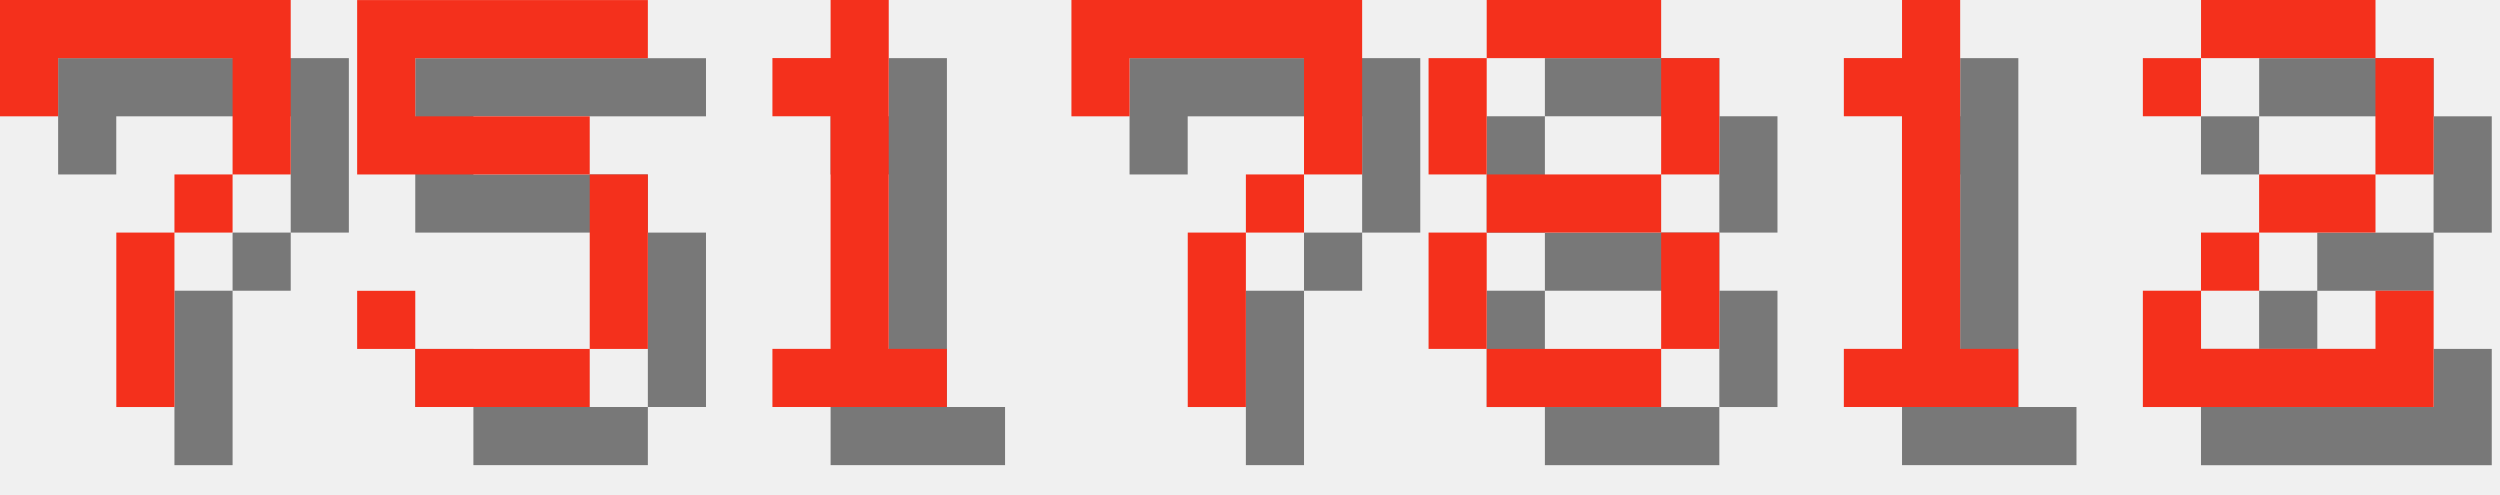
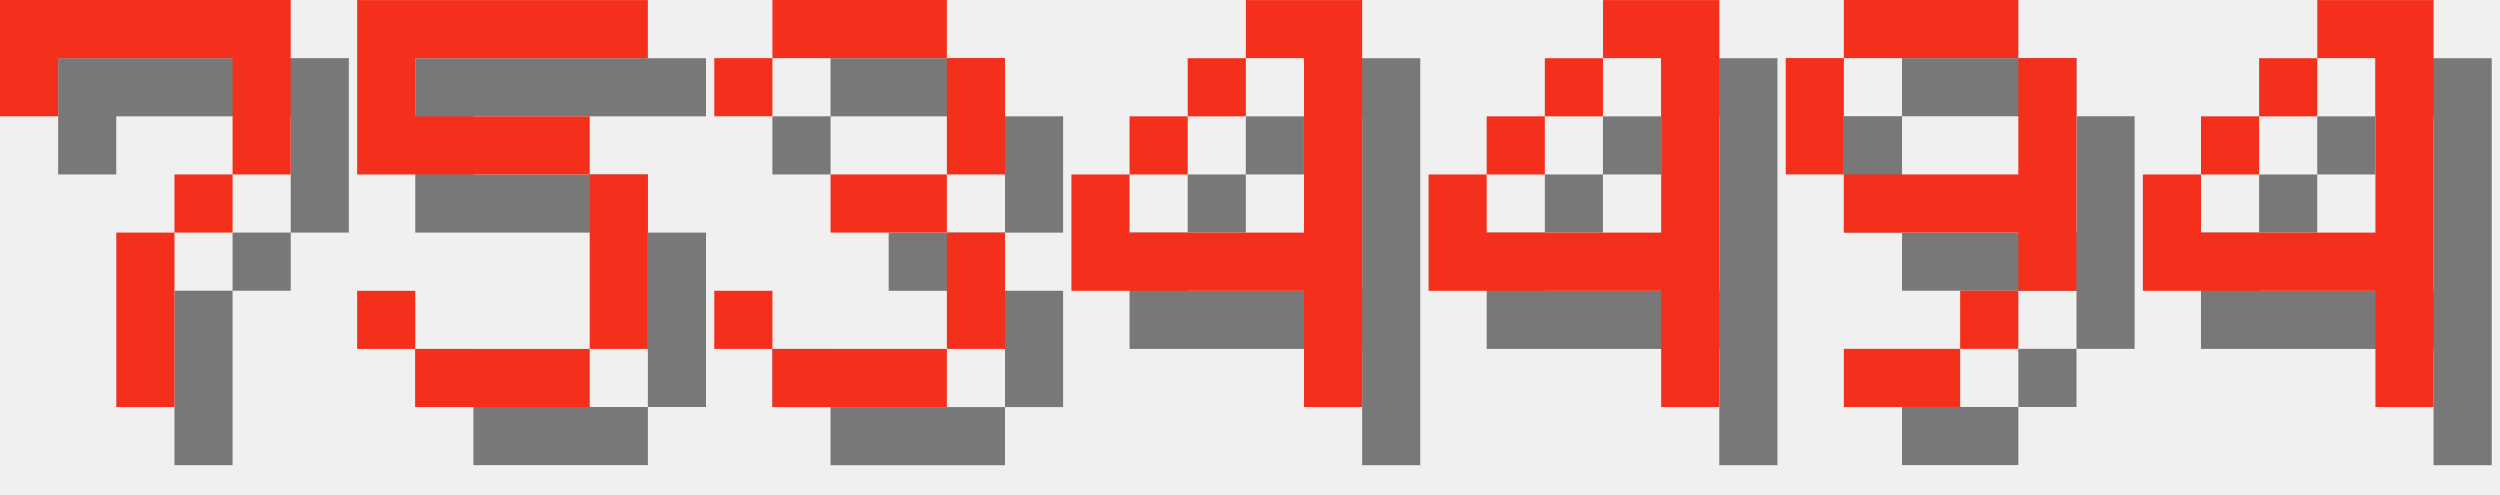
<svg xmlns="http://www.w3.org/2000/svg" version="1.1" width="182.0" height="36">
  <style>
        .text-foreground {
            fill: #F4301C;
        }
        .text-shadow {
            fill: #000000;
            fill-opacity: 0.5;
        }
    </style>
  <g class="digit" id="digit_7" transform="translate(0.0, 0), scale(4)">
    <path id="digit_7_shadow" class="text-shadow" d="m1.058 1.058 2e-6 2.117h1.058v-1.058h3.175v1.058l2e-7 1.058h-1.058v1.058h-1.058l4e-7 3.175 1.058 1e-7v-3.175h1.058v-1.058h1.058l5e-7 -1.058v-2.117z" fill-opacity=".5" style="paint-order:stroke fill markers" />
    <path id="digit_7_fg" class="text-foreground" d="m0 0 2e-6 2.117h1.058v-1.058h3.175v1.058l2e-7 1.058h-1.058v1.058h-1.058l4e-7 3.175 1.058 1e-7v-3.175h1.058v-1.058h1.058l5e-7 -1.058v-2.117z" fill="#fff" style="paint-order:stroke fill markers" />
  </g>
  <g class="digit" id="digit_5" transform="translate(26.0, 0), scale(4)">
    <path id="digit_5_shadow" class="text-shadow" d="m1.058 1.058v3.175h4.233v3.175h-3.175v-1.058h-1.058v1.058h1.058v1.058h3.175v-1.058h1.058v-3.175h-1.058v-1.058h-3.175v-1.058h4.233v-1.058h-5.292z" fill-opacity=".5" style="paint-order:stroke fill markers" />
    <path id="digit_5_fg" class="text-foreground" d="m0 0v3.175h4.233v3.175h-3.175v-1.058h-1.058v1.058h1.058v1.058h3.175v-1.058h1.058v-3.175h-1.058v-1.058h-3.175v-1.058h4.233v-1.058h-5.292z" fill="#fff" style="paint-order:stroke fill markers" />
  </g>
-   <g class="digit" id="digit_1" transform="translate(52.0, 0), scale(4)">
-     <path id="digit_1_shadow" class="text-shadow" d="m2.117 2.117v1.058h1.058v4.233h-1.058v1.058h3.175v-1.058h-1.058v-6.35h-1.058v1.058h-1.058z" fill-opacity=".5" style="paint-order:stroke fill markers" />
-     <path id="digit_1_fg" class="text-foreground" d="m1.058 1.058v1.058h1.058v4.233h-1.058v1.058h3.175v-1.058h-1.058v-6.35h-1.058v1.058h-1.058z" fill="#fff" style="paint-order:stroke fill markers" />
+   <g class="digit" id="digit_3" transform="translate(52.0, 0), scale(4)">
+     <path id="digit_3_shadow" class="text-shadow" d="m1.058 2.117v1.058h1.058v-1.058h3.175v2.117h-2.117v1.058h2.117v2.117h-3.175v-1.058h-1.058v1.058h1.058v1.058h3.175v-1.058h1.058v-2.117h-1.058v-1.058h1.058v-2.117h-1.058v-1.058h-3.175v1.058h-1.058z" fill-opacity=".5" style="paint-order:stroke fill markers" />
+     <path id="digit_3_fg" class="text-foreground" d="m0 1.058v1.058h1.058v-1.058h3.175v2.117h-2.117v1.058h2.117v2.117h-3.175v-1.058h-1.058v1.058h1.058v1.058h3.175v-1.058h1.058v-2.117h-1.058v-1.058h1.058v-2.117h-1.058v-1.058h-3.175v1.058h-1.058z" fill="#fff" style="paint-order:stroke fill markers" />
  </g>
-   <g class="digit" id="digit_7" transform="translate(78.0, 0), scale(4)">
-     <path id="digit_7_shadow" class="text-shadow" d="m1.058 1.058 2e-6 2.117h1.058v-1.058h3.175v1.058l2e-7 1.058h-1.058v1.058h-1.058l4e-7 3.175 1.058 1e-7v-3.175h1.058v-1.058h1.058l5e-7 -1.058v-2.117z" fill-opacity=".5" style="paint-order:stroke fill markers" />
-     <path id="digit_7_fg" class="text-foreground" d="m0 0 2e-6 2.117h1.058v-1.058h3.175v1.058l2e-7 1.058h-1.058v1.058h-1.058l4e-7 3.175 1.058 1e-7v-3.175h1.058v-1.058h1.058l5e-7 -1.058v-2.117z" fill="#fff" style="paint-order:stroke fill markers" />
+   <g class="digit" id="digit_4" transform="translate(78.0, 0), scale(4)">
+     <path id="digit_4_shadow" class="text-shadow" d="m4.233 1.058v1.058h1.058v3.175h-3.175v-1.058h-1.058v2.117h4.233v2.117h1.058v-7.408h-2.117zm-2.117 3.175h1.058v-1.058h-1.058v1.058zm1.058-1.058h1.058v-1.058h-1.058v1.058z" fill-opacity=".5" style="paint-order:stroke fill markers" />
+     <path id="digit_4_fg" class="text-foreground" d="m3.175 0v1.058h1.058v3.175h-3.175v-1.058h-1.058v2.117h4.233v2.117h1.058v-7.408h-2.117zm-2.117 3.175h1.058v-1.058h-1.058v1.058zm1.058-1.058h1.058v-1.058h-1.058v1.058z" fill="#fff" style="paint-order:stroke fill markers" />
  </g>
-   <g class="digit" id="digit_8" transform="translate(104.0, 0), scale(4)">
-     <path id="digit_8_shadow" class="text-shadow" d="m2.117 1.058v1.058h3.175v-1.058h-3.175zm3.175 1.058v2.117h1.058v-2.117h-1.058zm0 2.117h-3.175v1.058h3.175v-1.058zm0 1.058v2.117h1.058v-2.117h-1.058zm0 2.117h-3.175v1.058h3.175v-1.058zm-3.175 0v-2.117h-1.058v2.117h1.058zm0-3.175v-2.117h-1.058v2.117h1.058z" fill-opacity=".5" style="paint-order:stroke fill markers" />
-     <path id="digit_8_fg" class="text-foreground" d="m1.058 0v1.058h3.175v-1.058h-3.175zm3.175 1.058v2.117h1.058v-2.117h-1.058zm0 2.117h-3.175v1.058h3.175v-1.058zm0 1.058v2.117h1.058v-2.117h-1.058zm0 2.117h-3.175v1.058h3.175v-1.058zm-3.175 0v-2.117h-1.058v2.117h1.058zm0-3.175v-2.117h-1.058v2.117h1.058z" fill="#fff" style="paint-order:stroke fill markers" />
+   <g class="digit" id="digit_4" transform="translate(104.0, 0), scale(4)">
+     <path id="digit_4_shadow" class="text-shadow" d="m4.233 1.058v1.058h1.058v3.175h-3.175v-1.058h-1.058v2.117h4.233v2.117h1.058v-7.408h-2.117zm-2.117 3.175h1.058v-1.058h-1.058v1.058zm1.058-1.058h1.058v-1.058h-1.058v1.058z" fill-opacity=".5" style="paint-order:stroke fill markers" />
+     <path id="digit_4_fg" class="text-foreground" d="m3.175 0v1.058h1.058v3.175h-3.175v-1.058h-1.058v2.117h4.233v2.117h1.058v-7.408h-2.117zm-2.117 3.175h1.058v-1.058h-1.058v1.058zm1.058-1.058h1.058v-1.058h-1.058v1.058z" fill="#fff" style="paint-order:stroke fill markers" />
  </g>
-   <g class="digit" id="digit_1" transform="translate(130.0, 0), scale(4)">
-     <path id="digit_1_shadow" class="text-shadow" d="m2.117 2.117v1.058h1.058v4.233h-1.058v1.058h3.175v-1.058h-1.058v-6.35h-1.058v1.058h-1.058z" fill-opacity=".5" style="paint-order:stroke fill markers" />
-     <path id="digit_1_fg" class="text-foreground" d="m1.058 1.058v1.058h1.058v4.233h-1.058v1.058h3.175v-1.058h-1.058v-6.35h-1.058v1.058h-1.058z" fill="#fff" style="paint-order:stroke fill markers" />
+   <g class="digit" id="digit_9" transform="translate(130.0, 0), scale(4)">
+     <path id="digit_9_shadow" class="text-shadow" d="m2.117 1.058v1.058h3.175v-1.058h-3.175zm3.175 1.058v2.117h-3.175v1.058h3.175v1.058h1.058v-4.233h-1.058zm0 4.233h-1.058v1.058h1.058v-1.058zm-1.058 1.058h-2.117v1.058h2.117v-1.058zm-2.117-3.175v-2.117h-1.058v2.117h1.058z" fill-opacity=".5" style="paint-order:stroke fill markers" />
+     <path id="digit_9_fg" class="text-foreground" d="m1.058 0v1.058h3.175v-1.058h-3.175zm3.175 1.058v2.117h-3.175v1.058h3.175v1.058h1.058v-4.233h-1.058zm0 4.233h-1.058v1.058h1.058v-1.058zm-1.058 1.058h-2.117v1.058h2.117v-1.058zm-2.117-3.175v-2.117h-1.058v2.117h1.058z" fill="#fff" style="paint-order:stroke fill markers" />
  </g>
-   <g class="digit" id="digit_2" transform="translate(156.0, 0), scale(4)">
-     <path id="digit_2_shadow" class="text-shadow" d="m1.058 2.117v1.058h1.058v-1.058h3.175v2.117h-2.117v1.058h-1.058v1.058h-1.058v2.117h5.292v-2.117h-1.058v1.058h-3.175v-1.058h1.058v-1.058h2.117v-1.058h1.058v-2.117h-1.058v-1.058h-3.175v1.058h-1.058z" fill-opacity=".5" style="paint-order:stroke fill markers" />
-     <path id="digit_2_fg" class="text-foreground" d="m0 1.058v1.058h1.058v-1.058h3.175v2.117h-2.117v1.058h-1.058v1.058h-1.058v2.117h5.292v-2.117h-1.058v1.058h-3.175v-1.058h1.058v-1.058h2.117v-1.058h1.058v-2.117h-1.058v-1.058h-3.175v1.058h-1.058z" fill="#fff" style="paint-order:stroke fill markers" />
+   <g class="digit" id="digit_4" transform="translate(156.0, 0), scale(4)">
+     <path id="digit_4_shadow" class="text-shadow" d="m4.233 1.058v1.058h1.058v3.175h-3.175v-1.058h-1.058v2.117h4.233v2.117h1.058v-7.408h-2.117zm-2.117 3.175h1.058v-1.058h-1.058v1.058zm1.058-1.058h1.058v-1.058h-1.058v1.058z" fill-opacity=".5" style="paint-order:stroke fill markers" />
+     <path id="digit_4_fg" class="text-foreground" d="m3.175 0v1.058h1.058v3.175h-3.175v-1.058h-1.058v2.117h4.233v2.117h1.058v-7.408h-2.117zm-2.117 3.175h1.058v-1.058h-1.058v1.058zm1.058-1.058h1.058v-1.058h-1.058v1.058z" fill="#fff" style="paint-order:stroke fill markers" />
  </g>
</svg>
